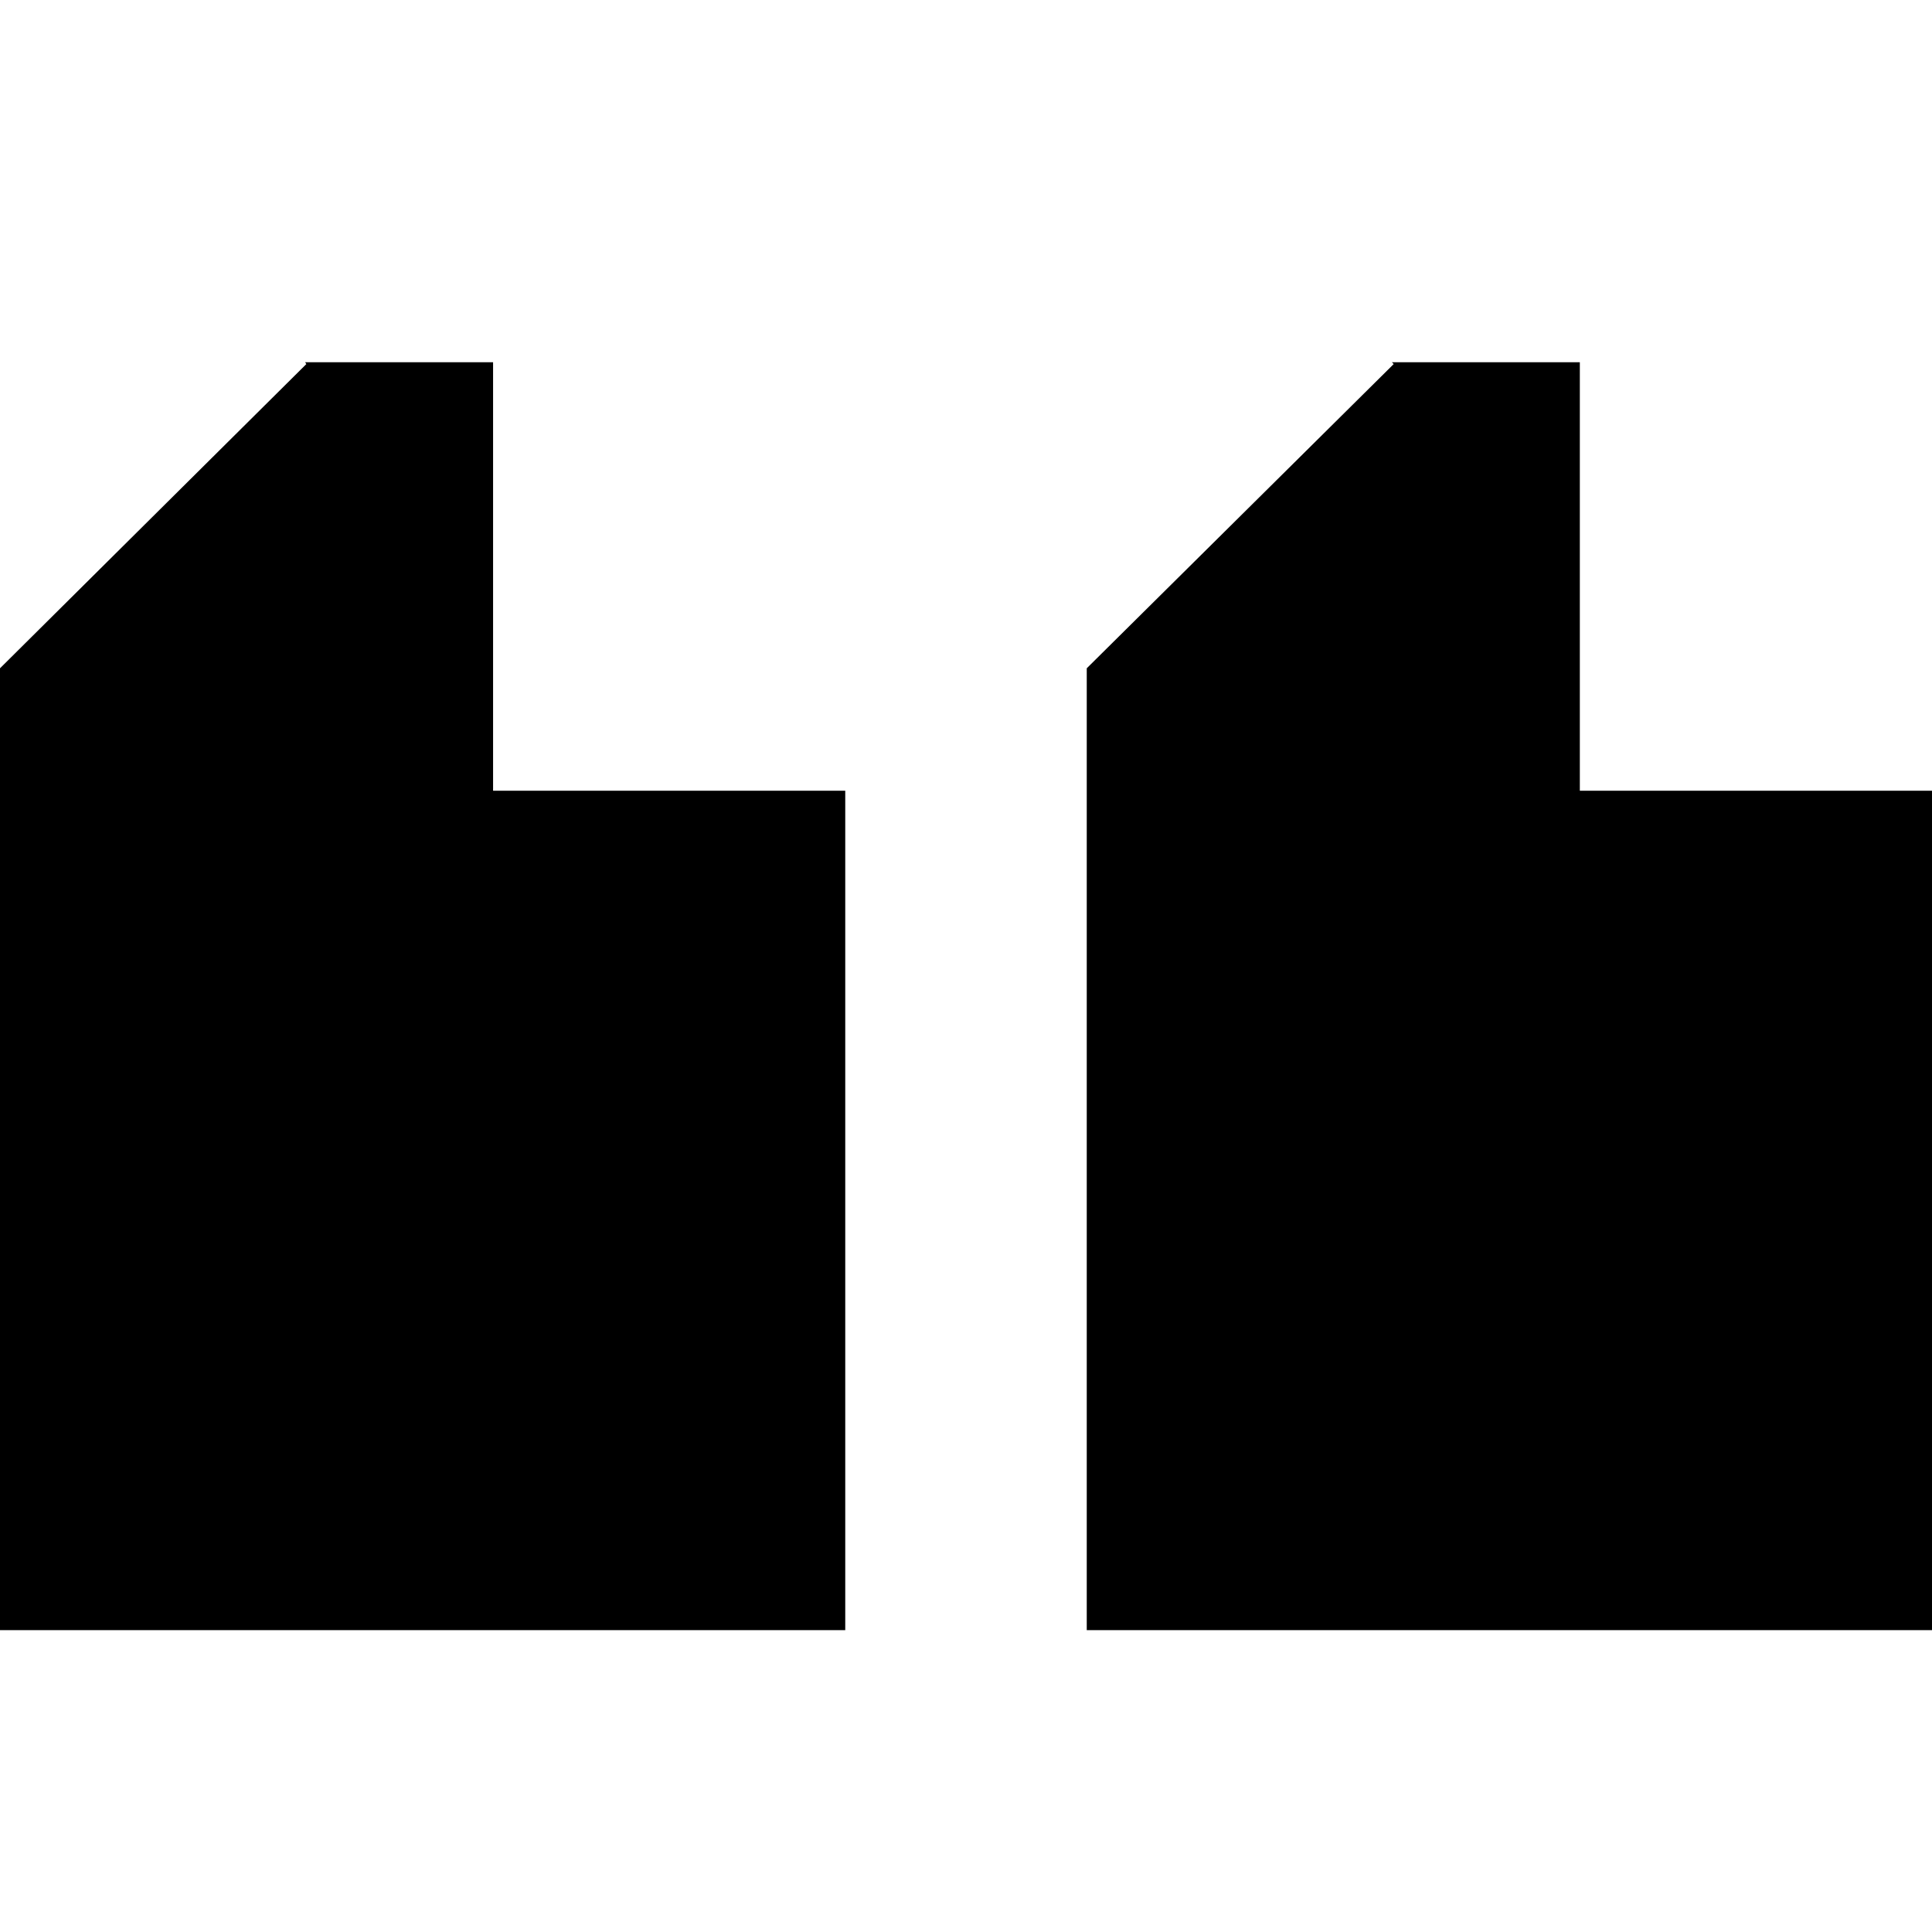
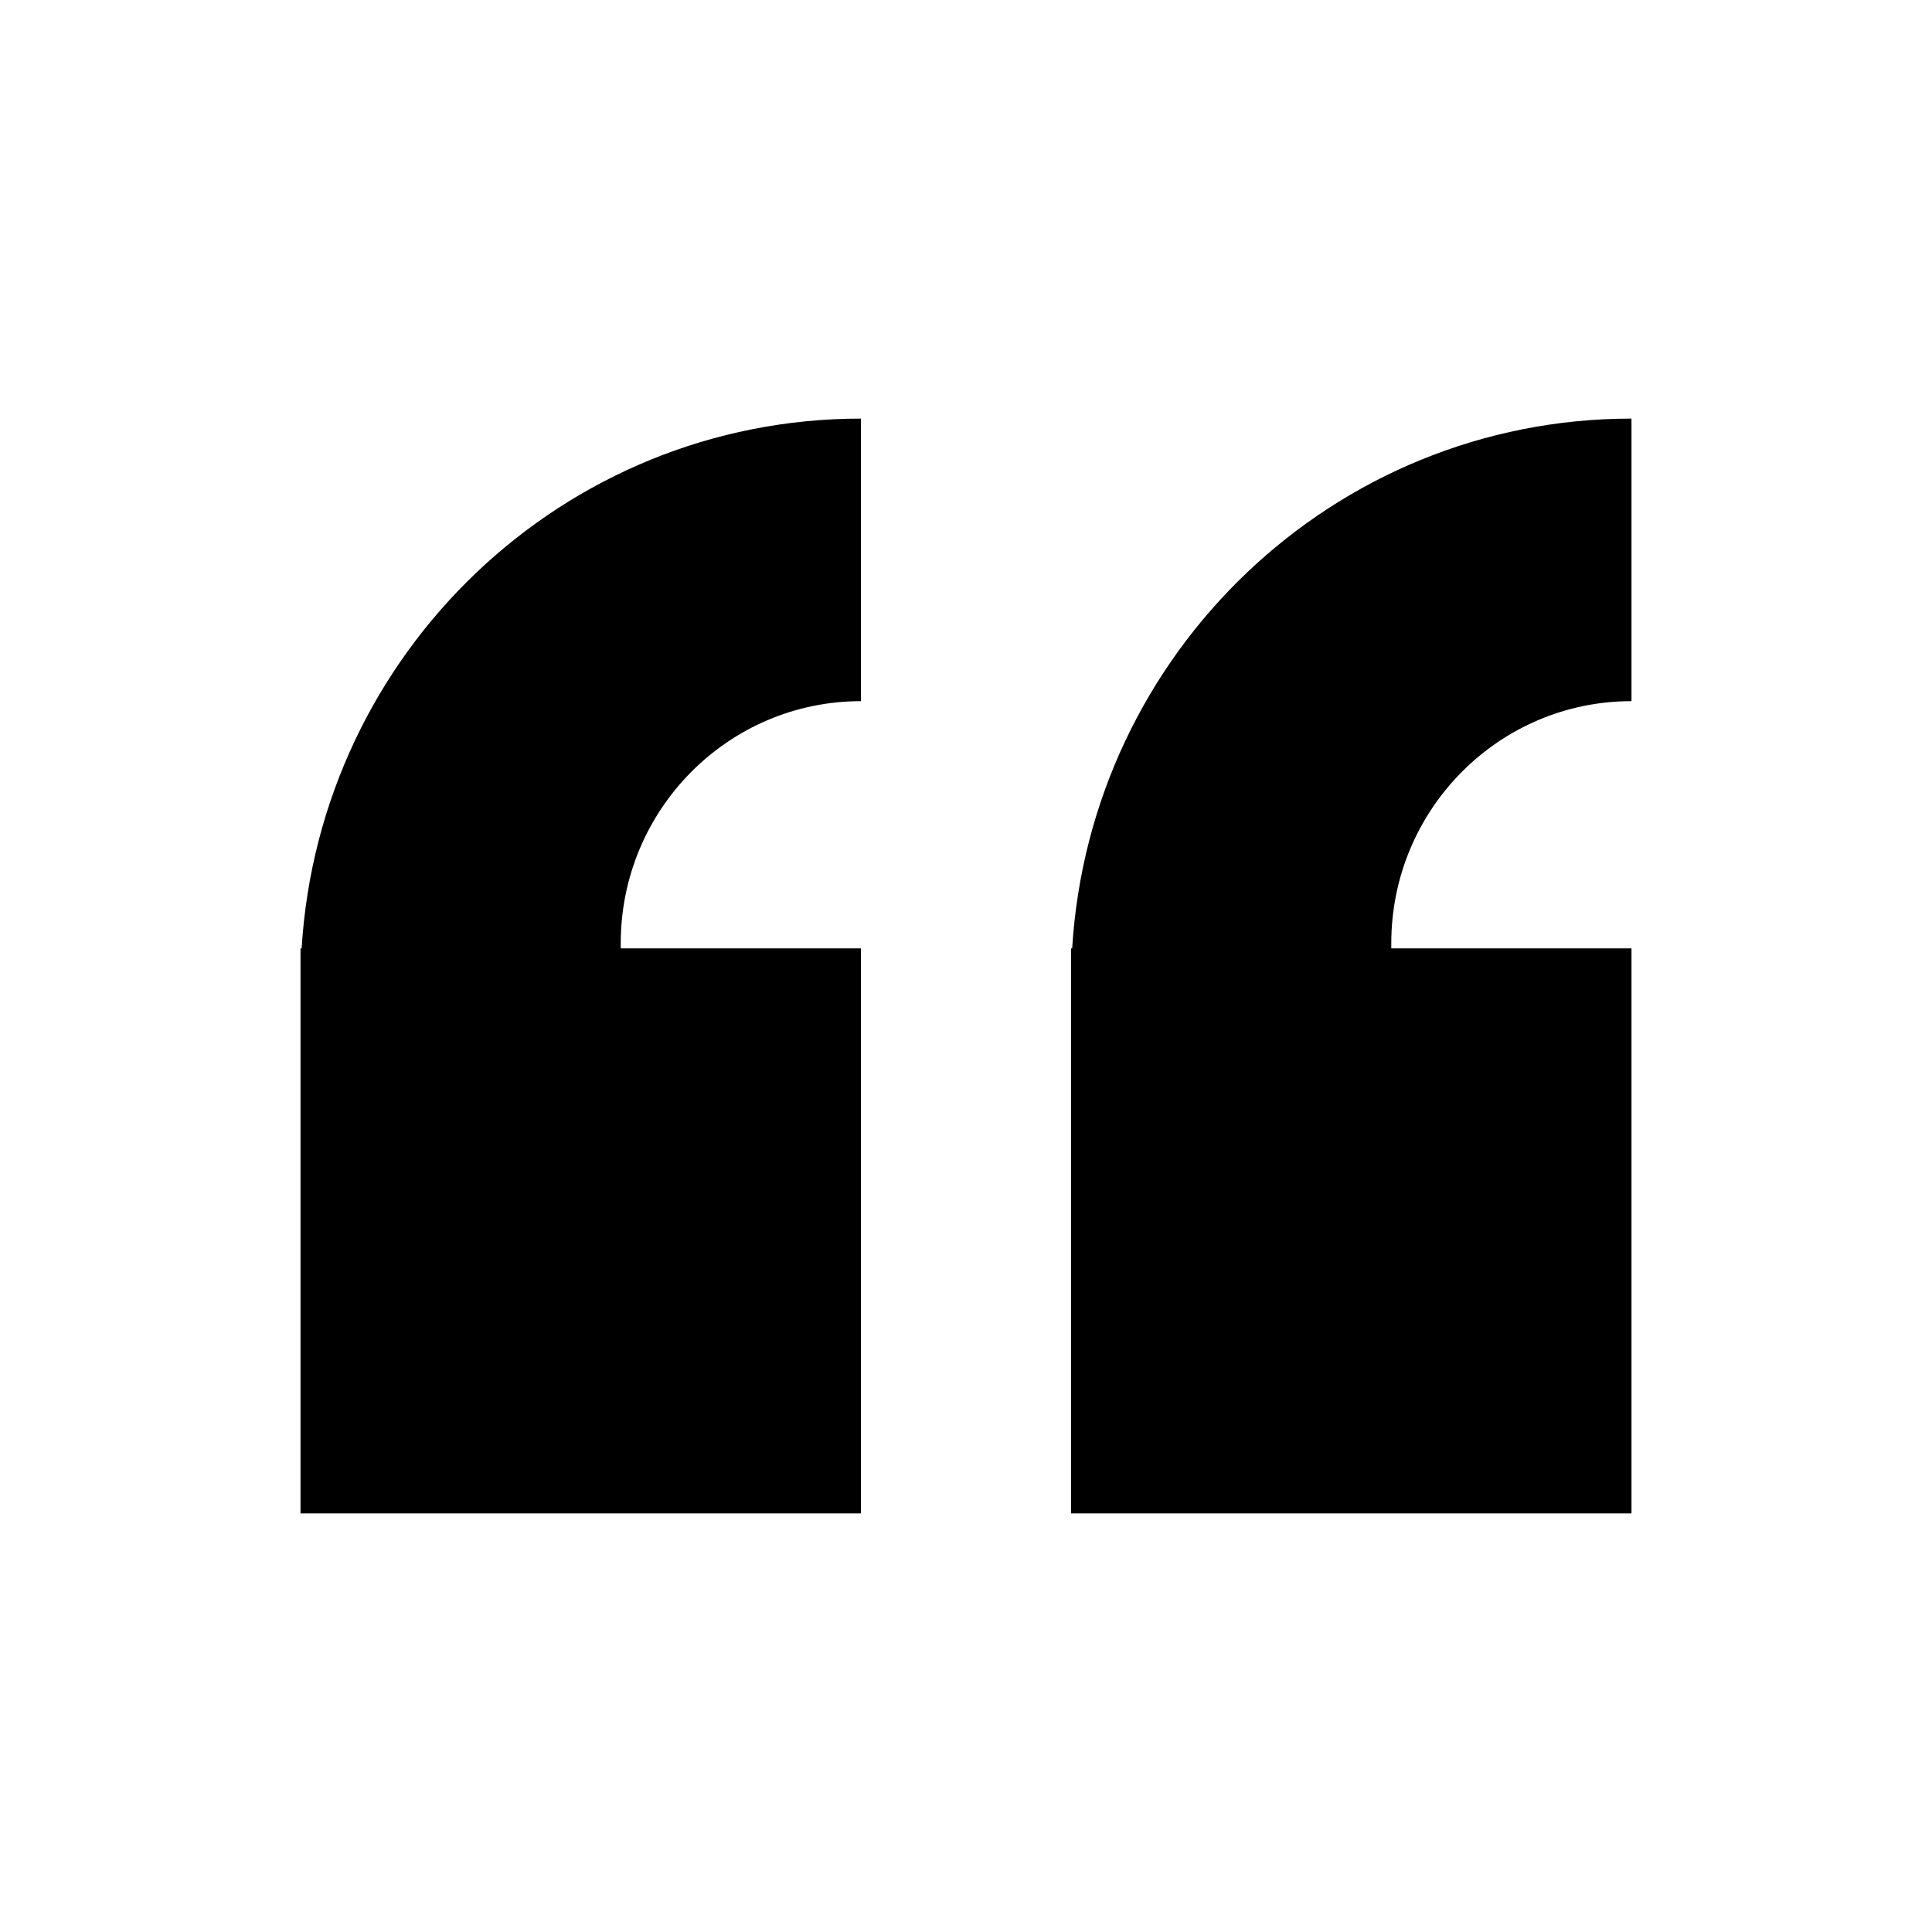
- <svg xmlns="http://www.w3.org/2000/svg" viewBox="0 0 32 32">
-   <path fill-rule="evenodd" d="M0 13.097v-2.028L5.074 6.03 5.054 6h3.113v7.097H14V27H0V13.097zm18 0v-2.028l5.084-5.039-.03-.03h3.113v7.097H32V27H18V13.097z" />
+ <svg xmlns="http://www.w3.org/2000/svg" viewBox="0 0 24 24">
+   <path fill-rule="evenodd" clip-rule="evenodd" d="M13.305 18.8H20.267V11.781H17.283V11.718C17.283 10.057 18.619 8.71 20.267 8.71V5.2C16.568 5.2 13.543 8.108 13.319 11.781H13.305V18.8ZM3.733 18.8H10.695V11.781H7.711V11.718C7.711 10.057 9.047 8.71 10.695 8.71V5.2C6.996 5.2 3.971 8.108 3.747 11.781H3.733V18.8Z" />
</svg>
